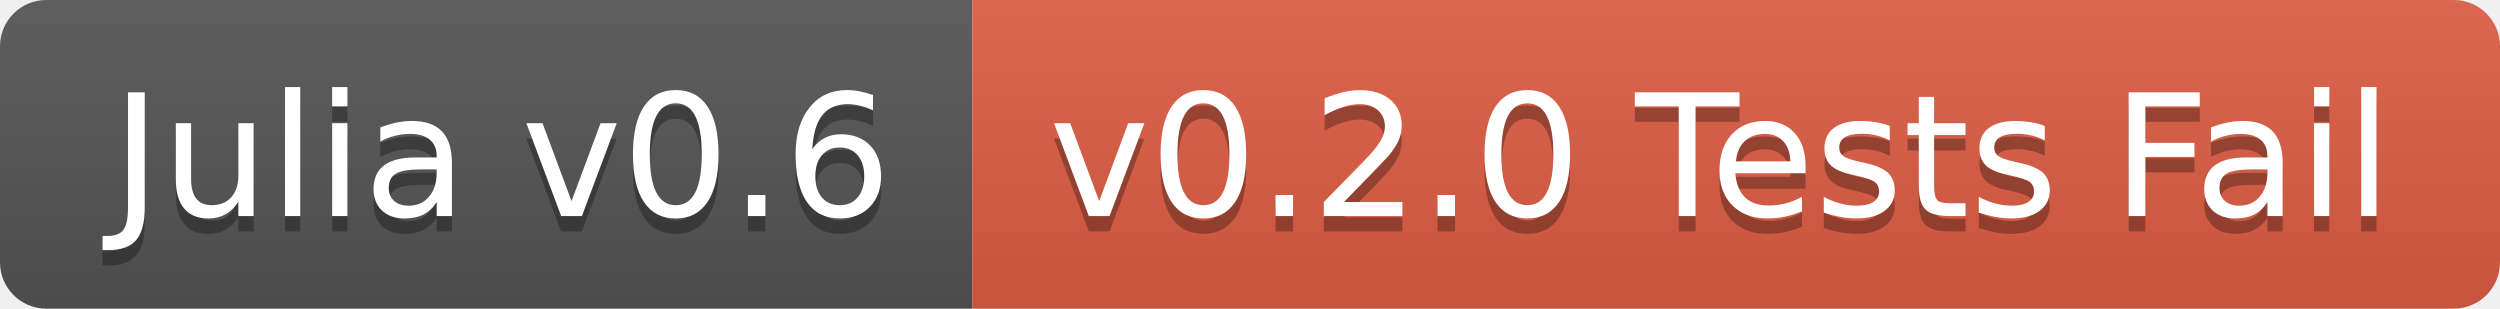
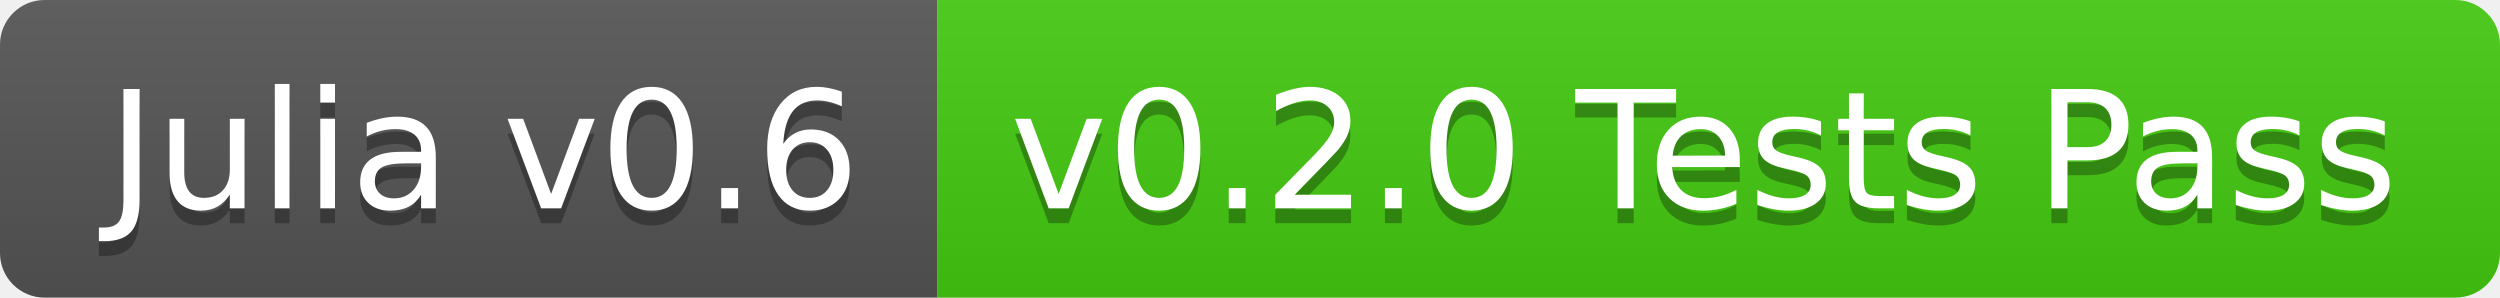
- <svg xmlns="http://www.w3.org/2000/svg" width="162" height="20">
+ <svg xmlns="http://www.w3.org/2000/svg" width="168" height="20">
  <linearGradient id="b" x2="0" y2="100%">
    <stop offset="0" stop-color="#bbb" stop-opacity=".1" />
    <stop offset="1" stop-opacity=".1" />
  </linearGradient>
  <clipPath id="a">
-     <rect width="162" height="20" rx="3" fill="#fff" />
+     <rect width="168" height="20" rx="3" fill="#fff" />
  </clipPath>
  <g clip-path="url(#a)">
    <path fill="#555" d="M0 0h63v20H0z" />
-     <path fill="#e05d44" d="M63 0h99v20H63z" />
-     <path fill="url(#b)" d="M0 0h162v20H0z" />
+     <path fill="#4c1" d="M63 0h105v20H63z" />
+     <path fill="url(#b)" d="M0 0h168v20H0z" />
  </g>
  <g fill="#fff" text-anchor="middle" font-family="DejaVu Sans,Verdana,Geneva,sans-serif" font-size="110">
    <text x="325" y="150" fill="#010101" fill-opacity=".3" transform="scale(.1)" textLength="530">Julia v0.6</text>
    <text x="325" y="140" transform="scale(.1)" textLength="530">Julia v0.6</text>
-     <text x="1115" y="150" fill="#010101" fill-opacity=".3" transform="scale(.1)" textLength="890">v0.2.0 Tests Fail</text>
-     <text x="1115" y="140" transform="scale(.1)" textLength="890">v0.2.0 Tests Fail</text>
+     <text x="1145" y="150" fill="#010101" fill-opacity=".3" transform="scale(.1)" textLength="950">v0.2.0 Tests Pass</text>
+     <text x="1145" y="140" transform="scale(.1)" textLength="950">v0.2.0 Tests Pass</text>
  </g>
</svg>
